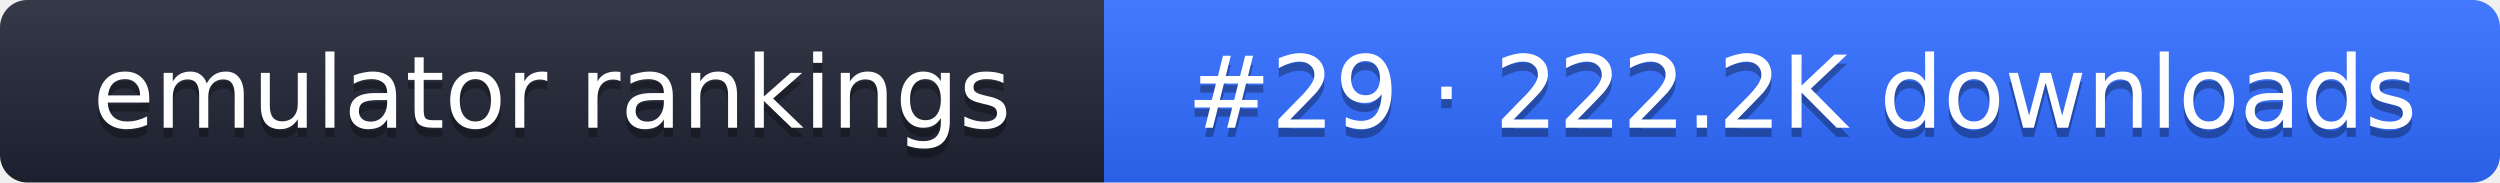
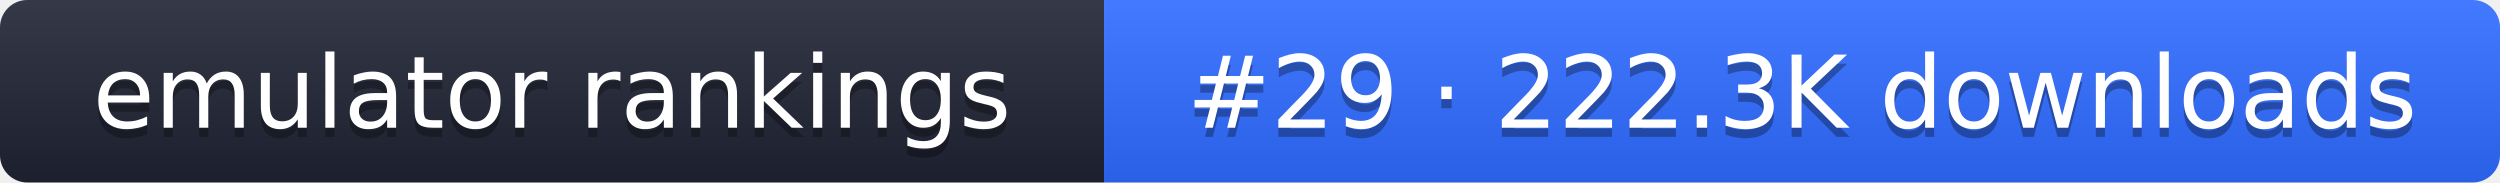
- <svg xmlns="http://www.w3.org/2000/svg" width="274" height="20" role="img" aria-label="emulator rankings: #29 · 222.2K downloads">
+ <svg xmlns="http://www.w3.org/2000/svg" width="274" height="20" role="img" aria-label="emulator rankings: #29 · 222.3K downloads">
  <linearGradient id="g" x2="0" y2="100%">
    <stop offset="0" stop-color="#fff" stop-opacity=".1" />
    <stop offset="1" stop-opacity=".1" />
  </linearGradient>
  <clipPath id="r">
    <rect width="274" height="20" rx="3" fill="#fff" />
  </clipPath>
  <g clip-path="url(#r)">
    <rect width="121" height="20" fill="#1f2433" />
    <rect x="121" width="153" height="20" fill="#2f6bff" />
    <rect width="274" height="20" fill="url(#g)" />
  </g>
  <g fill="#fff" text-anchor="middle" font-family="Verdana,DejaVu Sans,sans-serif" font-size="11">
    <text x="60.5" y="15" fill="#010101" fill-opacity=".3">emulator rankings</text>
    <text x="60.5" y="14">emulator rankings</text>
-     <text x="197.5" y="15" fill="#010101" fill-opacity=".3">#29 · 222.2K downloads</text>
-     <text x="197.5" y="14">#29 · 222.2K downloads</text>
+     <text x="197.5" y="15" fill="#010101" fill-opacity=".3">#29 · 222.3K downloads</text>
+     <text x="197.5" y="14">#29 · 222.3K downloads</text>
  </g>
</svg>
